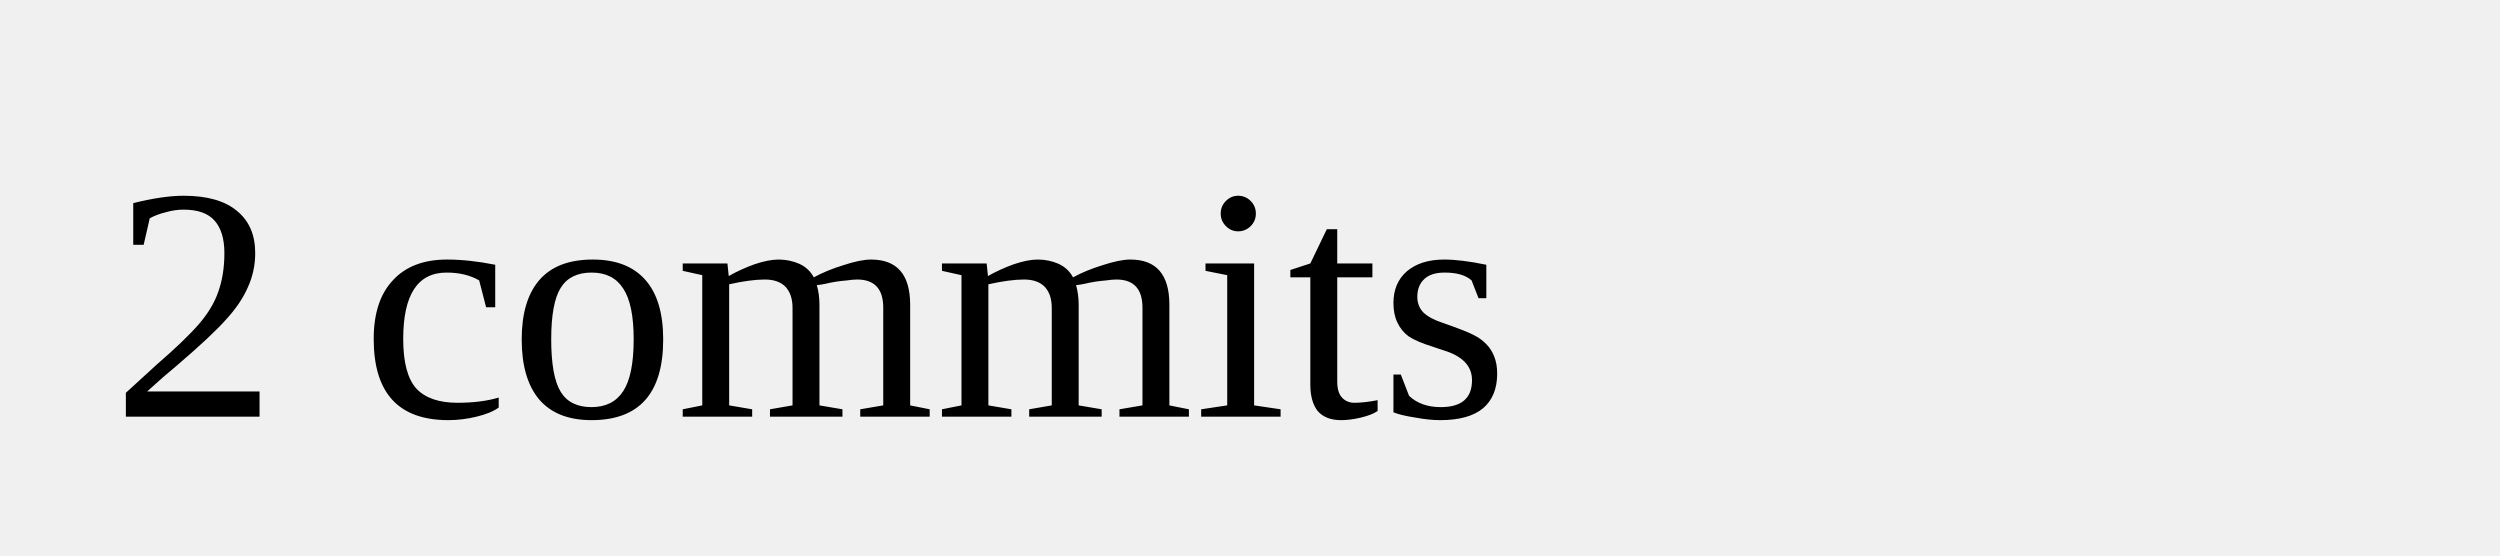
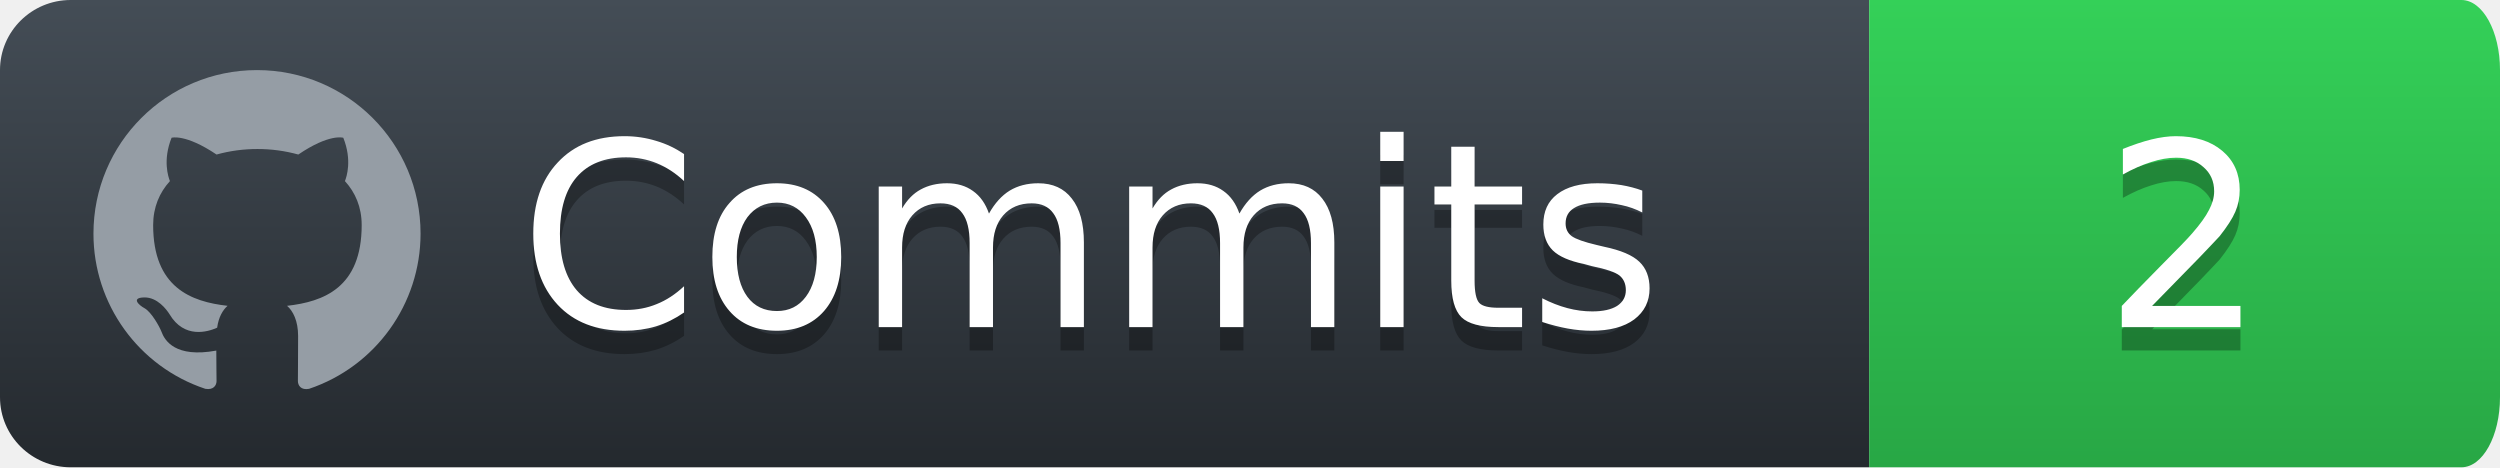
- <svg xmlns="http://www.w3.org/2000/svg" width="90" height="20">
-   <text x="4" y="15">2 commits</text>
+ <svg xmlns="http://www.w3.org/2000/svg" width="107" height="20">
+   <defs>
+     <linearGradient id="workflow-fill" x1="50%" y1="0%" x2="50%" y2="100%">
+       <stop offset="0%" style="stop-color: #444D56" />
+       <stop offset="100%" style="stop-color: #24292E" />
+     </linearGradient>
+     <linearGradient id="state-fill" x1="50%" y1="0%" x2="50%" y2="100%">
+       <stop offset="0%" style="stop-color: #34D058" />
+       <stop offset="100%" style="stop-color: #28A745" />
+     </linearGradient>
+   </defs>
+   <g style="fill: none; fill-rule: evenodd">
+     <g style="font-family: 'DejaVu Sans',Verdana,Geneva,sans-serif; font-size: 11">
+       <path id="workflow-bg" d="M0,3 C0,1.343 1.355,0 3.027,0 L80,0 L80,20 L3.027,20 C1.355,20 0,18.657 0,17 L0,3 Z" style="fill: url(#workflow-fill); fill-rule: nonzero" />
+       <text x="0" y="0" style="fill: #010101; fill-opacity: .3">
+         <tspan x="22.198" y="15">Commits</tspan>
+       </text>
+       <text x="0" y="0" style="fill: #FFFFFF">
+         <tspan x="22.198" y="14">Commits</tspan>
+       </text>
+     </g>
+     <g transform="translate(80)" style="font-family: 'DejaVu Sans',Verdana,Geneva,sans-serif; font-size: 11">
+       <path d="M0,0 L25.347,0 C26.26,0 27,1.343 27,3 L27,17 C27,18.657 26.26,20 25.347,20 L0,20 L0,0 Z" id="state-bg" style="fill: url(#state-fill); fill-rule: nonzero" />
+       <text x="0" y="0" style="fill: #010101; fill-opacity: .3">
+         <tspan x="10" y="15" id="commit-shadow"> 2</tspan>
+       </text>
+       <text x="0" y="0" style="fill: #FFFFFF">
+         <tspan x="10" y="14" id="commit-number"> 2</tspan>
+       </text>
+     </g>
+     <path d="M11 3c-3.868 0-7 3.132-7 7a6.996 6.996 0 0 0 4.786 6.641c.35.062.482-.148.482-.332 0-.166-.01-.718-.01-1.304-1.758.324-2.213-.429-2.353-.822-.079-.202-.42-.823-.717-.99-.245-.13-.595-.454-.01-.463.552-.009.946.508 1.077.718.63 1.058 1.636.76 2.039.577.061-.455.245-.761.446-.936-1.557-.175-3.185-.779-3.185-3.456 0-.762.271-1.392.718-1.882-.07-.175-.315-.892.07-1.855 0 0 .586-.183 1.925.718a6.5 6.5 0 0 1 1.75-.236 6.5 6.5 0 0 1 1.75.236c1.338-.91 1.925-.718 1.925-.718.385.963.14 1.68.07 1.855.446.49.717 1.112.717 1.882 0 2.686-1.636 3.28-3.194 3.456.254.219.473.639.473 1.295 0 .936-.009 1.689-.009 1.925 0 .184.131.402.481.332A7.011 7.011 0 0 0 18 10c0-3.867-3.133-7-7-7z" style="fill: #959DA5" />
+   </g>
</svg>
